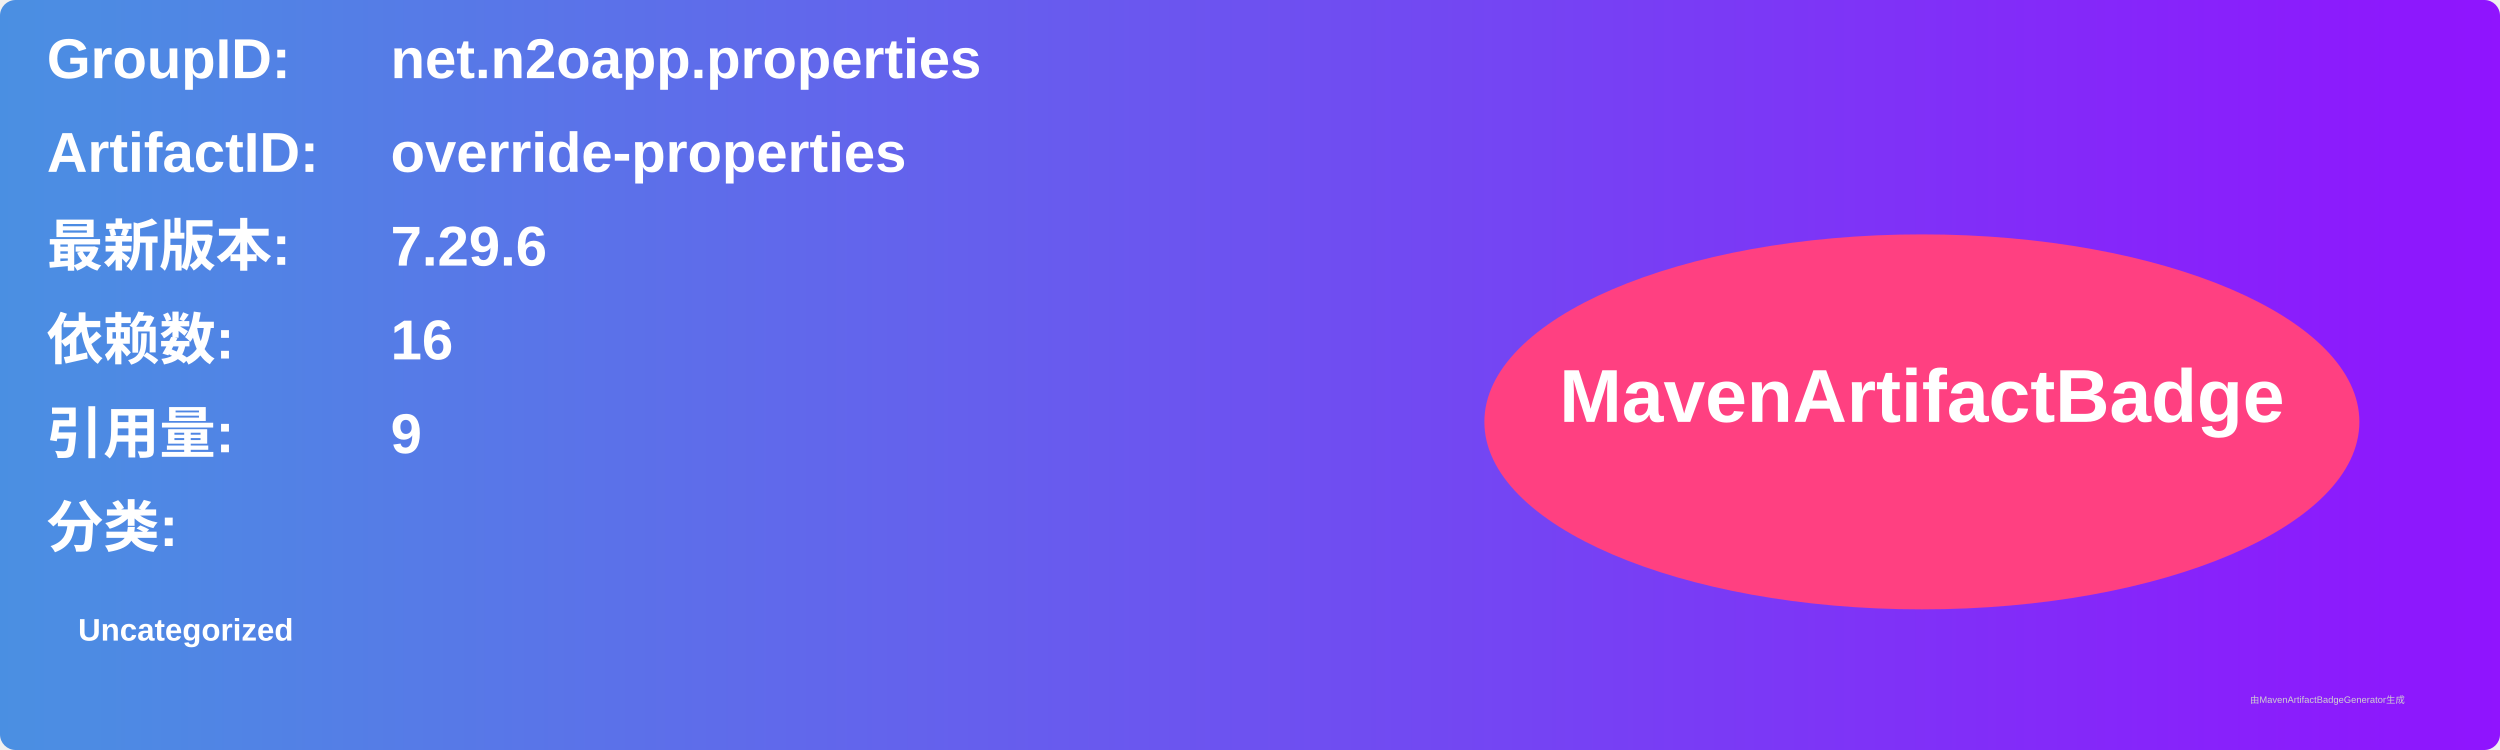
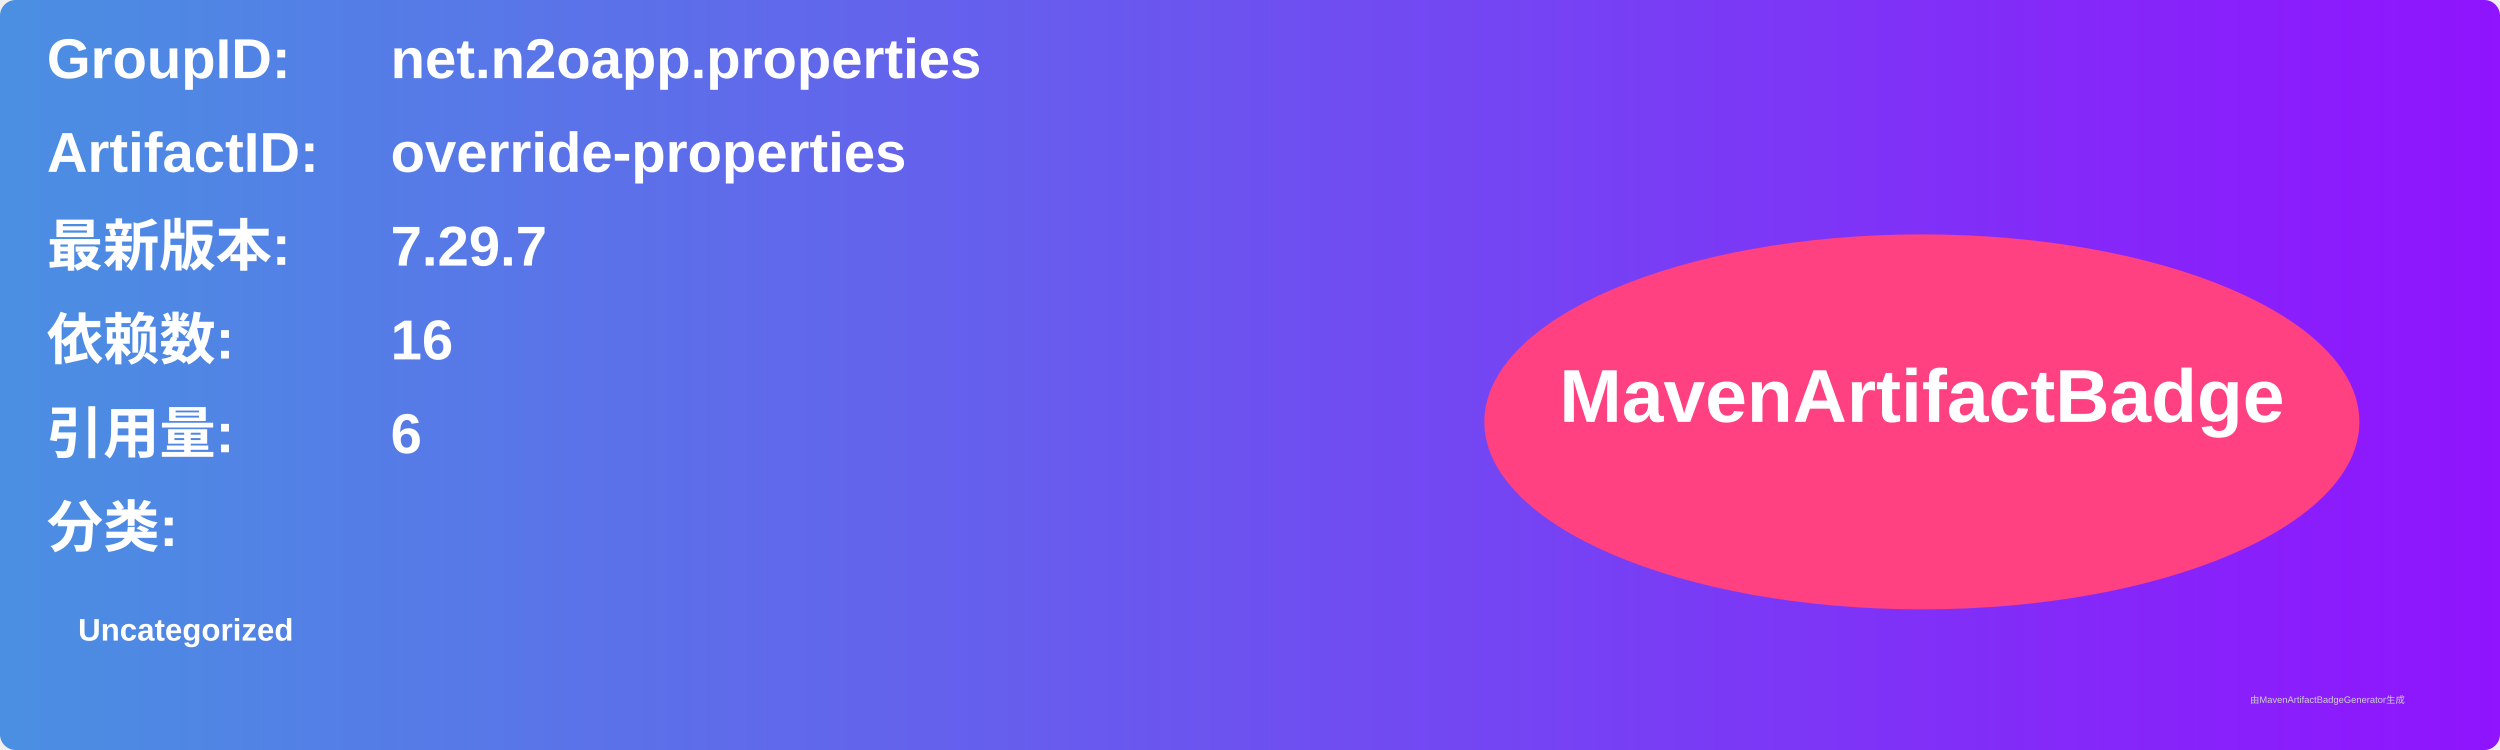
<svg xmlns="http://www.w3.org/2000/svg" width="800" height="240" viewBox="0 0 800 240">
  <linearGradient id="grad" x1="0%" y1="0%" x2="100%" y2="0%">
    <stop offset="0%" stop-color="#4a90e2" />
    <stop offset="100%" stop-color="#9013fe" />
  </linearGradient>
  <rect width="100%" height="100%" rx="5" ry="5" fill="url(#grad)" />
  <g transform="translate(15, 15)">
    <text x="0" y="10" font-family="Arial" font-size="18" fill="white" font-weight="bold" width="260">GroupID:</text>
    <text x="110" y="10" font-family="Arial" font-size="18" fill="white" font-weight="bold" width="460">net.n2oapp.properties</text>
    <text x="0" y="40" font-family="Arial" font-size="18" fill="white" font-weight="bold" width="260">ArtifactID:</text>
    <text x="110" y="40" font-family="Arial" font-size="18" fill="white" font-weight="bold" width="460">override-properties</text>
    <text x="0" y="70" font-family="Arial" font-size="18" fill="white" font-weight="bold">最新版本:</text>
    <text x="110" y="70" font-family="Arial" font-size="18" fill="white" font-weight="bold">
-       <tspan font-weight="bold">7.29.6</tspan>
+       <tspan font-weight="bold">7.29.7</tspan>
    </text>
    <text x="0" y="100" font-family="Arial" font-size="18" fill="white" font-weight="bold">依赖数: </text>
    <text x="110" y="100" font-family="Arial" font-size="18" fill="white">
      <tspan font-weight="bold">16</tspan>
    </text>
    <text x="0" y="130" font-family="Arial" font-size="18" fill="white" font-weight="bold">引用量: </text>
    <text x="110" y="130" font-family="Arial" font-size="18" fill="white">
-       <tspan font-weight="bold">9</tspan>
+       <tspan font-weight="bold">6</tspan>
    </text>
    <text x="0" y="160" font-family="Arial" font-size="18" fill="white" font-weight="bold">分类:</text>
    <text x="10" y="190" font-family="Arial" font-size="10" fill="white">
      <tspan font-weight="bold">Uncategorized</tspan>
    </text>
    <ellipse cx="600" cy="120" rx="140" ry="60" fill="#ff4081" />
    <text x="600" y="120" text-anchor="middle" font-family="Arial" font-size="24" fill="white" font-weight="bold">MavenArtifactBadge</text>
  </g>
  <text x="720" y="225" font-family="Arial" font-size="3" fill="#d0d0d0">由MavenArtifactBadgeGenerator生成</text>
</svg>
